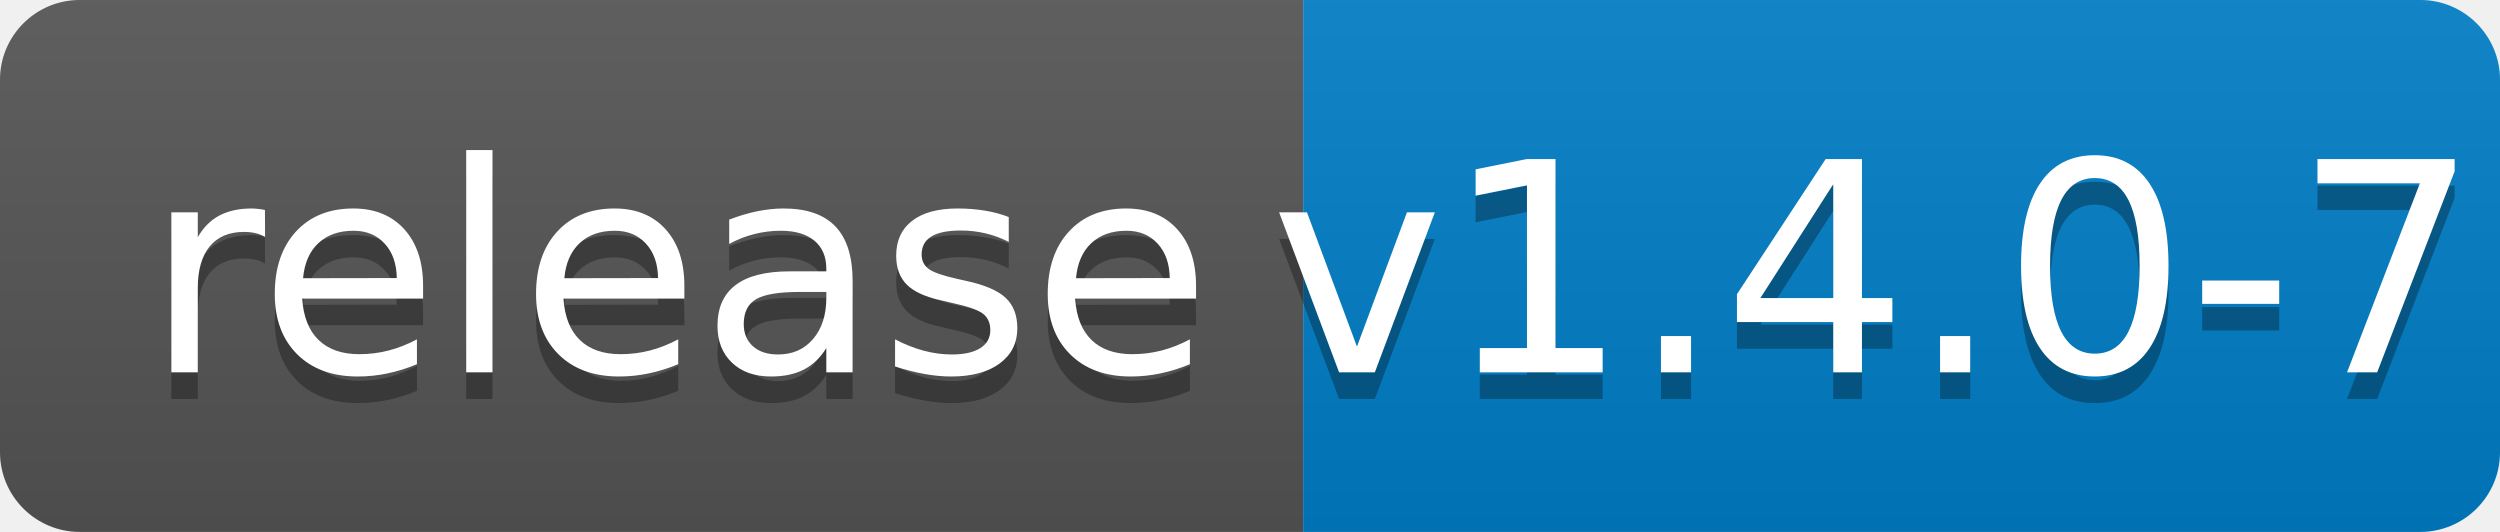
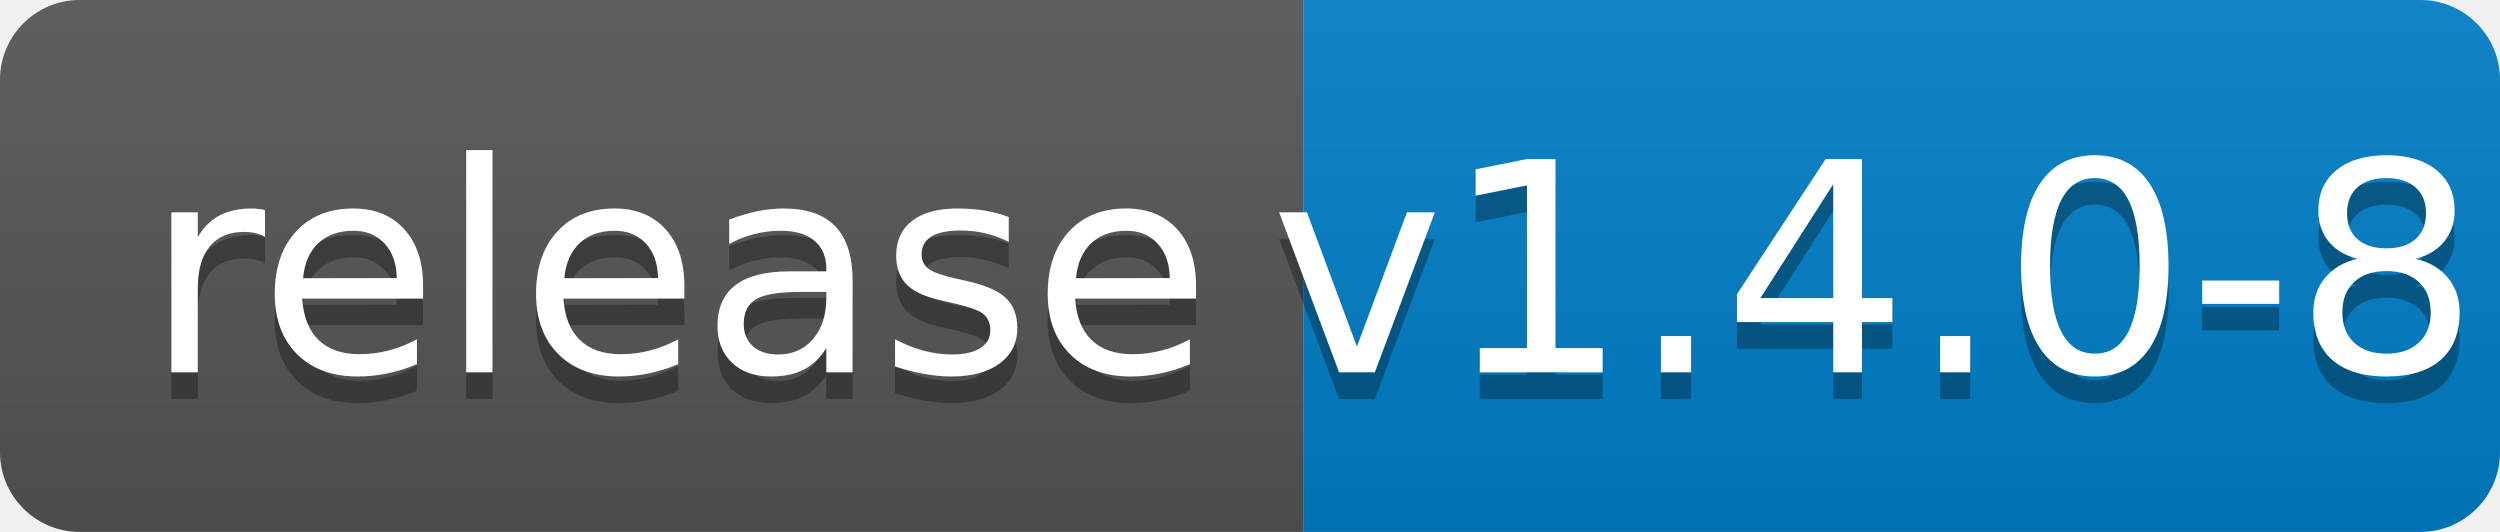
<svg xmlns="http://www.w3.org/2000/svg" width="94" height="20">
  <linearGradient id="b" x2="0" y2="100%">
    <stop offset="0" stop-color="#bbb" stop-opacity=".1" />
    <stop offset="1" stop-opacity=".1" />
  </linearGradient>
  <clipPath id="a">
    <rect width="94" height="20" rx="3" fill="#fff" />
  </clipPath>
  <g clip-path="url(#a)">
    <path fill="#555" d="M0 0h49v20H0z" />
    <path fill="#007ec6" d="M49 0h45v20H49z" />
    <path fill="url(#b)" d="M0 0h94v20H0z" />
  </g>
  <g fill="#fff" text-anchor="middle" font-family="DejaVu Sans,Verdana,Geneva,sans-serif" font-size="110">
    <text x="255" y="150" fill="#010101" fill-opacity=".3" transform="scale(.1)" textLength="390">release</text>
    <text x="255" y="140" transform="scale(.1)" textLength="390">release</text>
-     <text x="705" y="150" fill="#010101" fill-opacity=".3" transform="scale(.1)" textLength="350">v1.4.0-7</text>
-     <text x="705" y="140" transform="scale(.1)" textLength="350">v1.4.0-7</text>
+     <text x="705" y="150" fill="#010101" fill-opacity=".3" transform="scale(.1)" textLength="350">v1.4.0-8</text>
+     <text x="705" y="140" transform="scale(.1)" textLength="350">v1.4.0-8</text>
  </g>
</svg>
